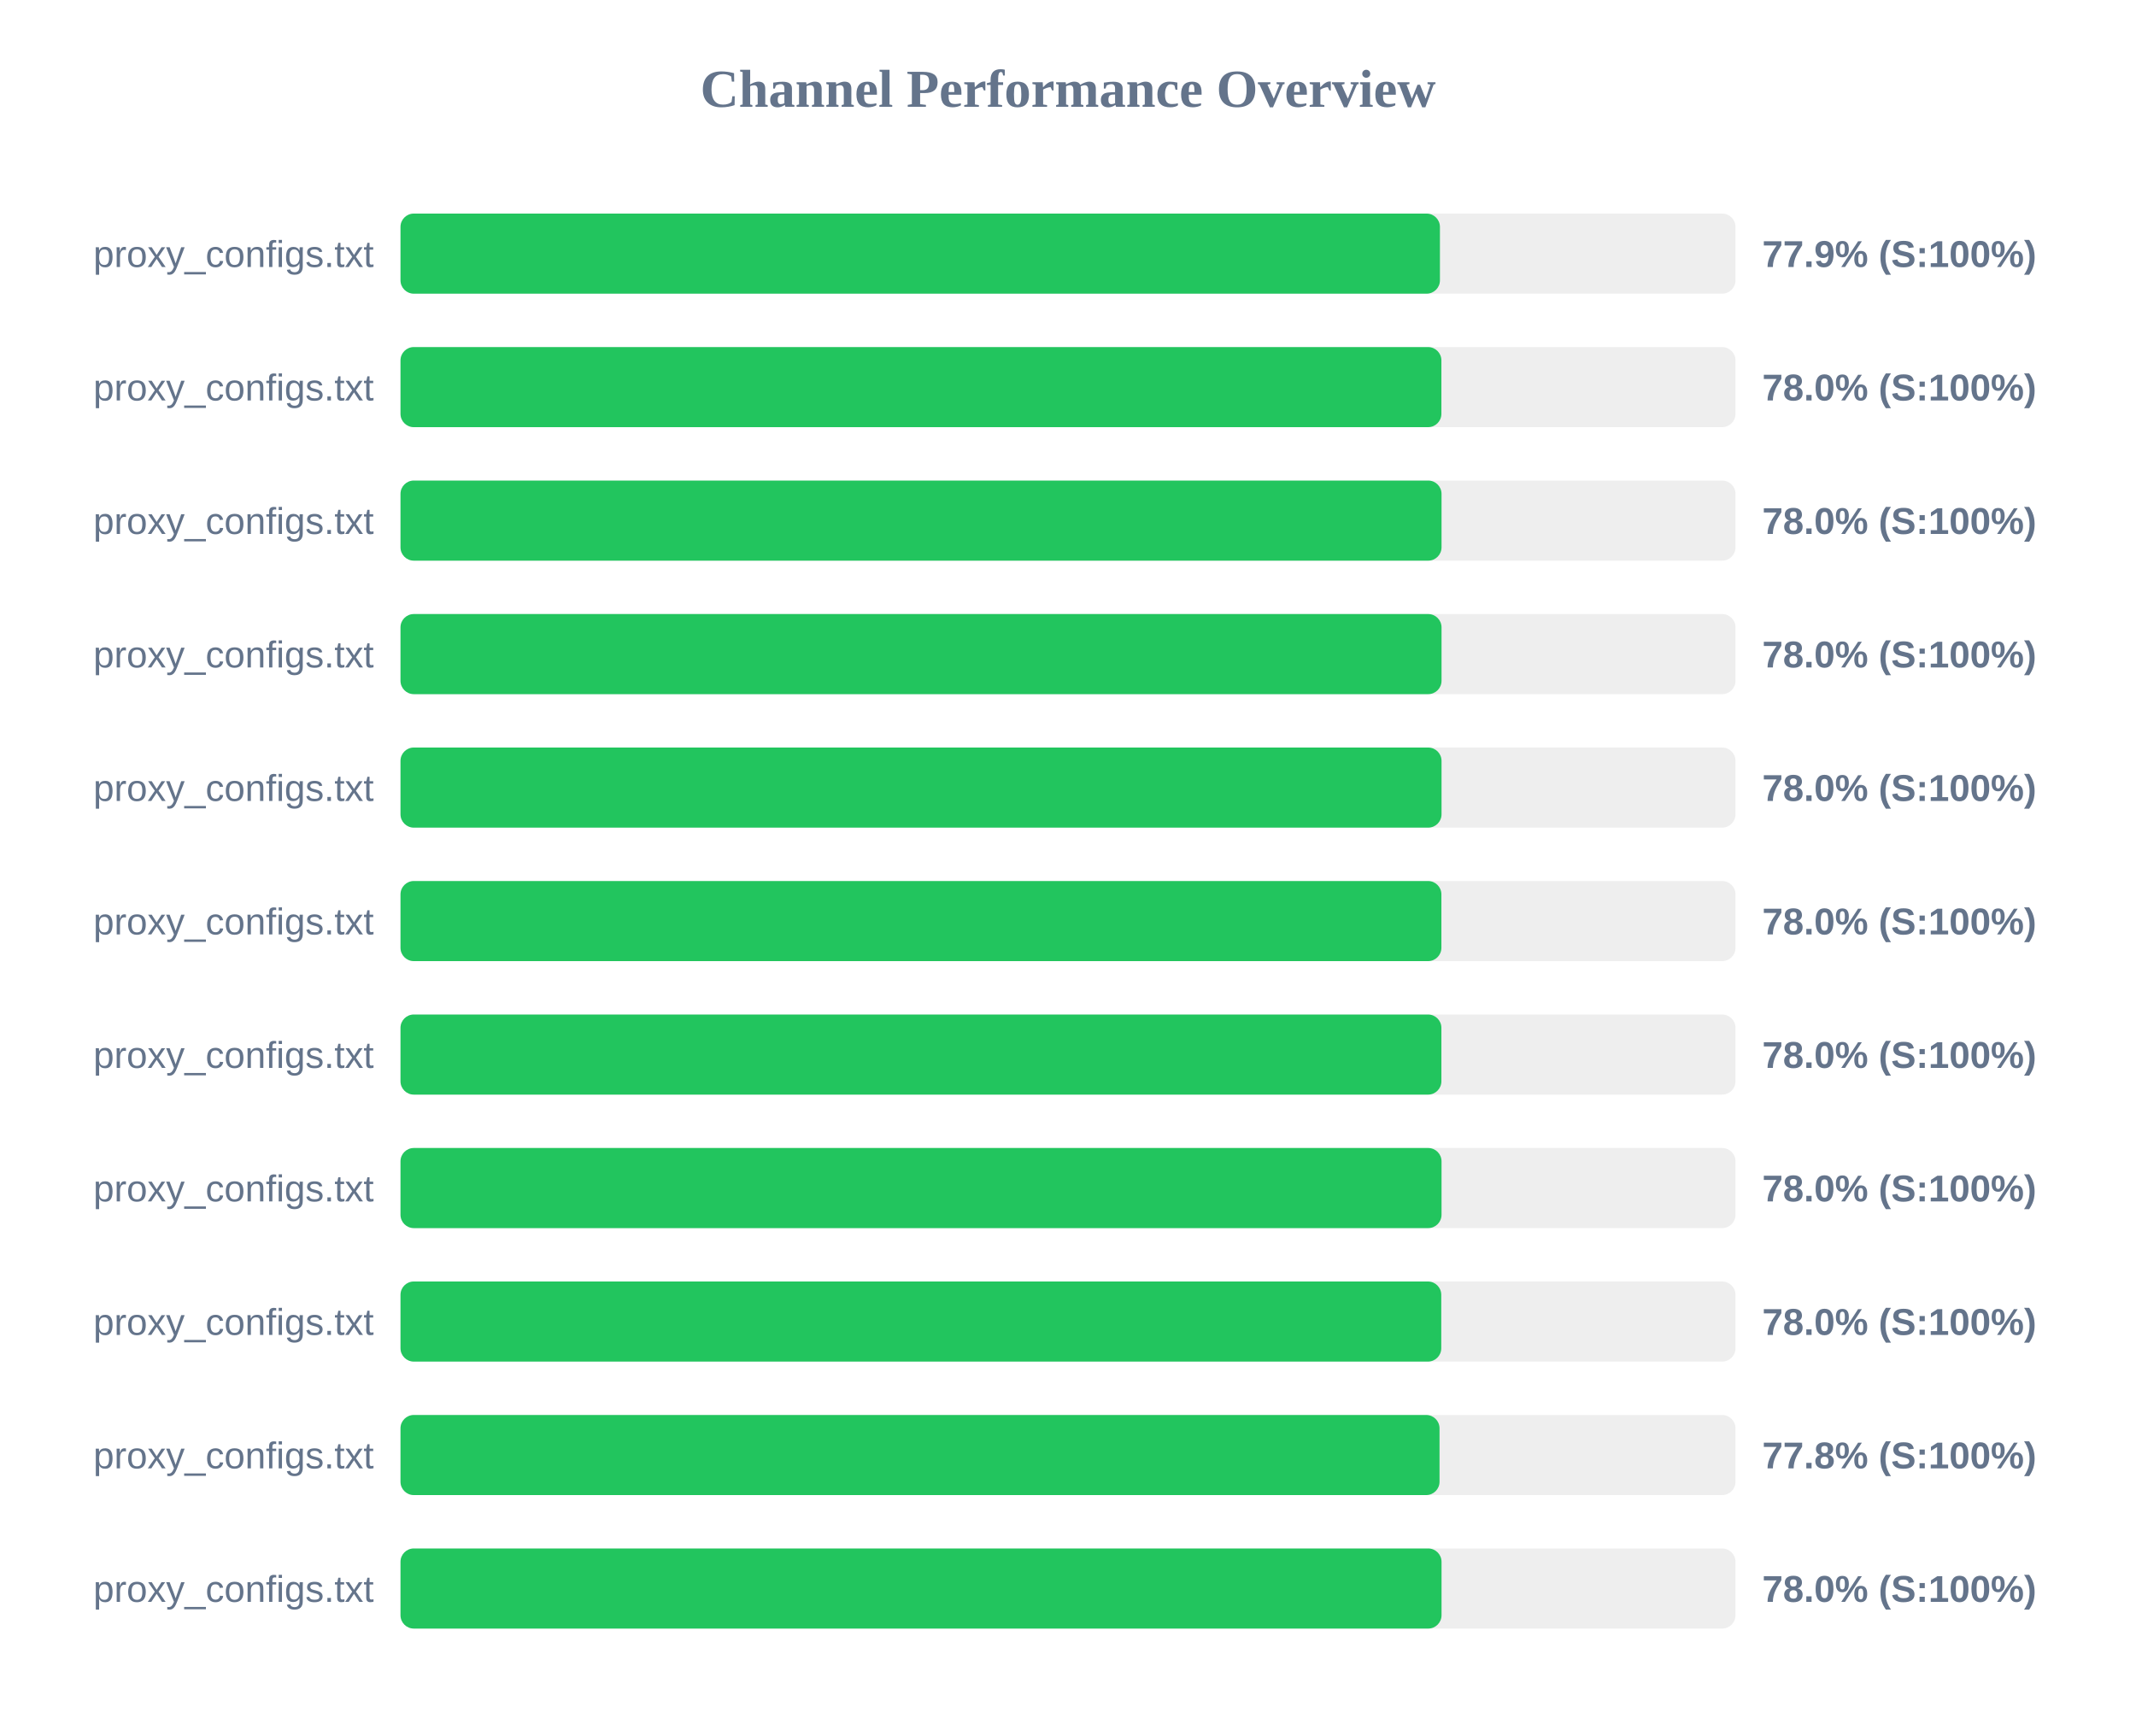
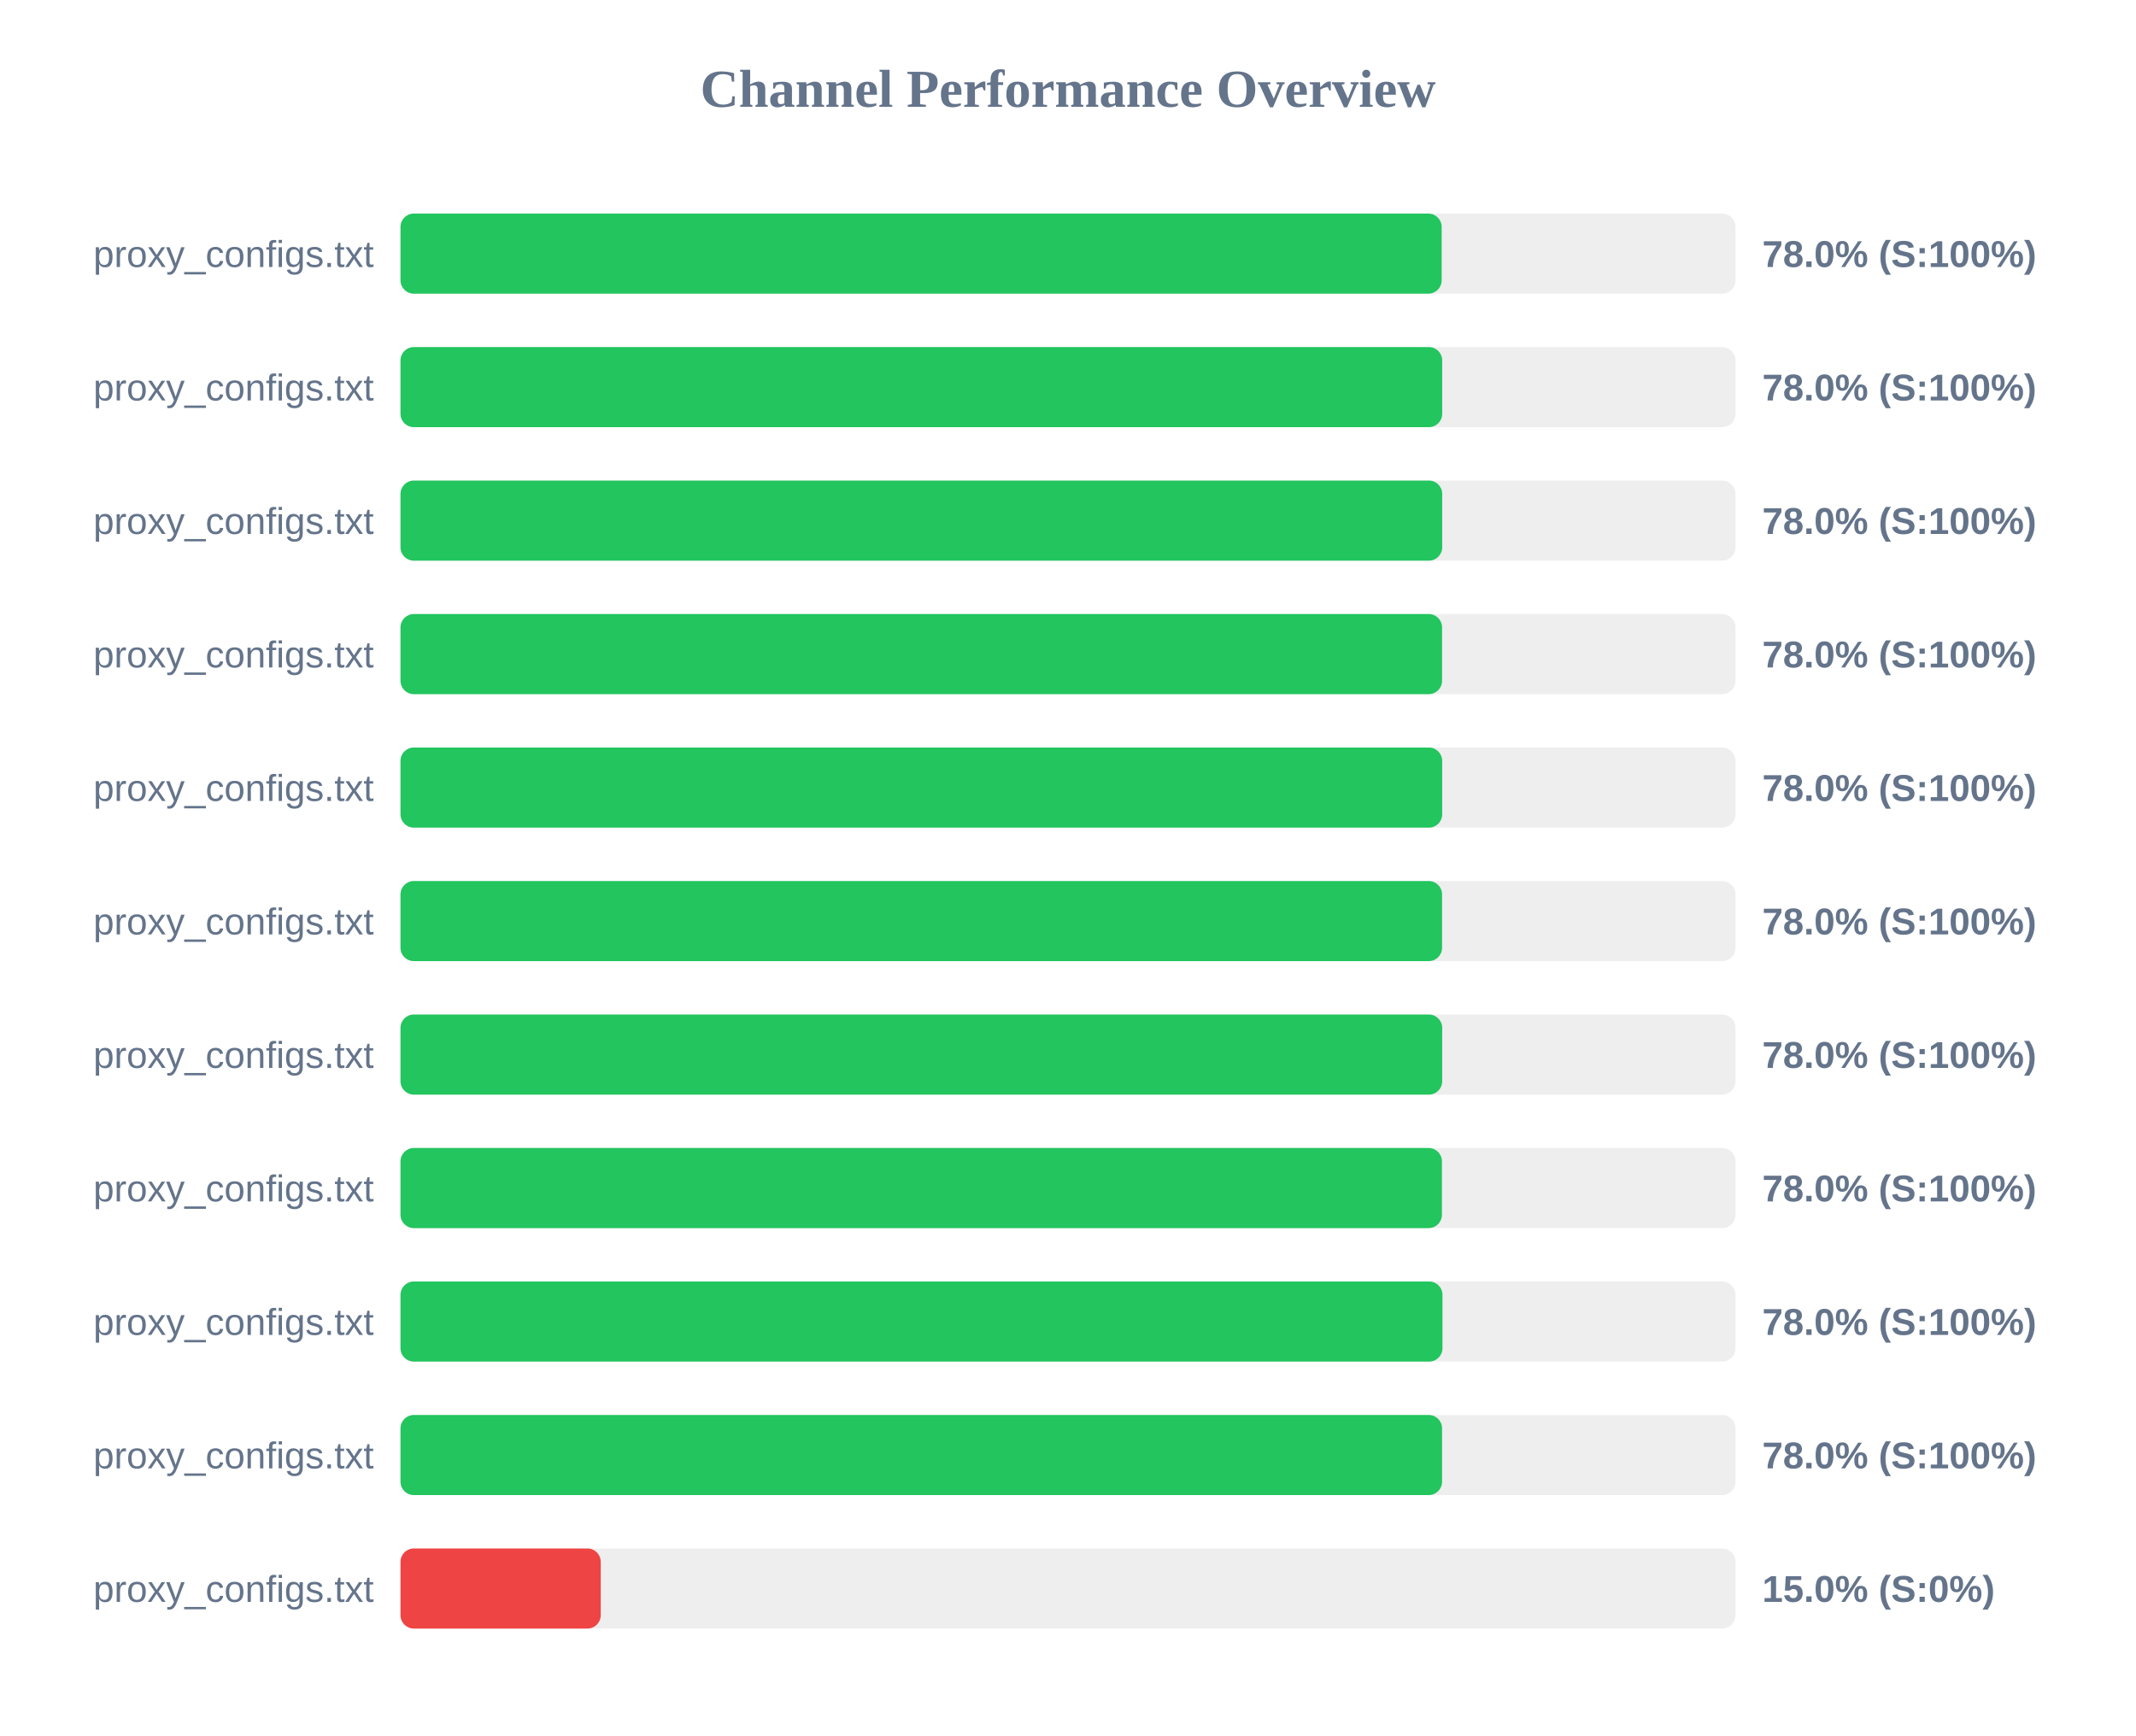
<svg xmlns="http://www.w3.org/2000/svg" width="800" height="650" version="1.1">
  <style>
        .row { font: 14px Arial; fill: #64748b; }
        .score { font: bold 14px Arial; fill: #64748b; }
    </style>
  <text x="400" y="40" text-anchor="middle" font-size="20px" font-weight="bold" fill="#64748b">Channel Performance Overview</text>
  <rect x="150" y="80" width="500" height="30" fill="#eee" rx="5" />
-   <rect x="150" y="80" width="389.3" height="30" fill="#22c55e" rx="5" />
+   <rect x="150" y="80" width="389.95" height="30" fill="#22c55e" rx="5" />
  <text x="140" y="100" text-anchor="end" class="row">proxy_configs.txt</text>
-   <text x="660" y="100" text-anchor="start" class="score">77.9% (S:100%)</text>
+   <text x="660" y="100" text-anchor="start" class="score">78.0% (S:100%)</text>
  <rect x="150" y="130" width="500" height="30" fill="#eee" rx="5" />
-   <rect x="150" y="130" width="389.85" height="30" fill="#22c55e" rx="5" />
+   <rect x="150" y="130" width="390.15" height="30" fill="#22c55e" rx="5" />
  <text x="140" y="150" text-anchor="end" class="row">proxy_configs.txt</text>
  <text x="660" y="150" text-anchor="start" class="score">78.0% (S:100%)</text>
  <rect x="150" y="180" width="500" height="30" fill="#eee" rx="5" />
-   <rect x="150" y="180" width="389.9" height="30" fill="#22c55e" rx="5" />
+   <rect x="150" y="180" width="390.15" height="30" fill="#22c55e" rx="5" />
  <text x="140" y="200" text-anchor="end" class="row">proxy_configs.txt</text>
  <text x="660" y="200" text-anchor="start" class="score">78.0% (S:100%)</text>
  <rect x="150" y="230" width="500" height="30" fill="#eee" rx="5" />
-   <rect x="150" y="230" width="389.9" height="30" fill="#22c55e" rx="5" />
+   <rect x="150" y="230" width="390.1" height="30" fill="#22c55e" rx="5" />
  <text x="140" y="250" text-anchor="end" class="row">proxy_configs.txt</text>
  <text x="660" y="250" text-anchor="start" class="score">78.0% (S:100%)</text>
  <rect x="150" y="280" width="500" height="30" fill="#eee" rx="5" />
-   <rect x="150" y="280" width="389.9" height="30" fill="#22c55e" rx="5" />
+   <rect x="150" y="280" width="390.15" height="30" fill="#22c55e" rx="5" />
  <text x="140" y="300" text-anchor="end" class="row">proxy_configs.txt</text>
  <text x="660" y="300" text-anchor="start" class="score">78.0% (S:100%)</text>
  <rect x="150" y="330" width="500" height="30" fill="#eee" rx="5" />
-   <rect x="150" y="330" width="389.85" height="30" fill="#22c55e" rx="5" />
+   <rect x="150" y="330" width="390.1" height="30" fill="#22c55e" rx="5" />
  <text x="140" y="350" text-anchor="end" class="row">proxy_configs.txt</text>
  <text x="660" y="350" text-anchor="start" class="score">78.0% (S:100%)</text>
  <rect x="150" y="380" width="500" height="30" fill="#eee" rx="5" />
-   <rect x="150" y="380" width="389.85" height="30" fill="#22c55e" rx="5" />
+   <rect x="150" y="380" width="390.15" height="30" fill="#22c55e" rx="5" />
  <text x="140" y="400" text-anchor="end" class="row">proxy_configs.txt</text>
  <text x="660" y="400" text-anchor="start" class="score">78.0% (S:100%)</text>
  <rect x="150" y="430" width="500" height="30" fill="#eee" rx="5" />
-   <rect x="150" y="430" width="389.9" height="30" fill="#22c55e" rx="5" />
+   <rect x="150" y="430" width="390.05" height="30" fill="#22c55e" rx="5" />
  <text x="140" y="450" text-anchor="end" class="row">proxy_configs.txt</text>
  <text x="660" y="450" text-anchor="start" class="score">78.0% (S:100%)</text>
  <rect x="150" y="480" width="500" height="30" fill="#eee" rx="5" />
-   <rect x="150" y="480" width="389.8" height="30" fill="#22c55e" rx="5" />
+   <rect x="150" y="480" width="390.25" height="30" fill="#22c55e" rx="5" />
  <text x="140" y="500" text-anchor="end" class="row">proxy_configs.txt</text>
  <text x="660" y="500" text-anchor="start" class="score">78.0% (S:100%)</text>
  <rect x="150" y="530" width="500" height="30" fill="#eee" rx="5" />
-   <rect x="150" y="530" width="389.15" height="30" fill="#22c55e" rx="5" />
+   <rect x="150" y="530" width="390.1" height="30" fill="#22c55e" rx="5" />
  <text x="140" y="550" text-anchor="end" class="row">proxy_configs.txt</text>
-   <text x="660" y="550" text-anchor="start" class="score">77.8% (S:100%)</text>
+   <text x="660" y="550" text-anchor="start" class="score">78.0% (S:100%)</text>
  <rect x="150" y="580" width="500" height="30" fill="#eee" rx="5" />
-   <rect x="150" y="580" width="389.9" height="30" fill="#22c55e" rx="5" />
+   <rect x="150" y="580" width="75.0" height="30" fill="#ef4444" rx="5" />
  <text x="140" y="600" text-anchor="end" class="row">proxy_configs.txt</text>
-   <text x="660" y="600" text-anchor="start" class="score">78.0% (S:100%)</text>
+   <text x="660" y="600" text-anchor="start" class="score">15.0% (S:0%)</text>
</svg>
